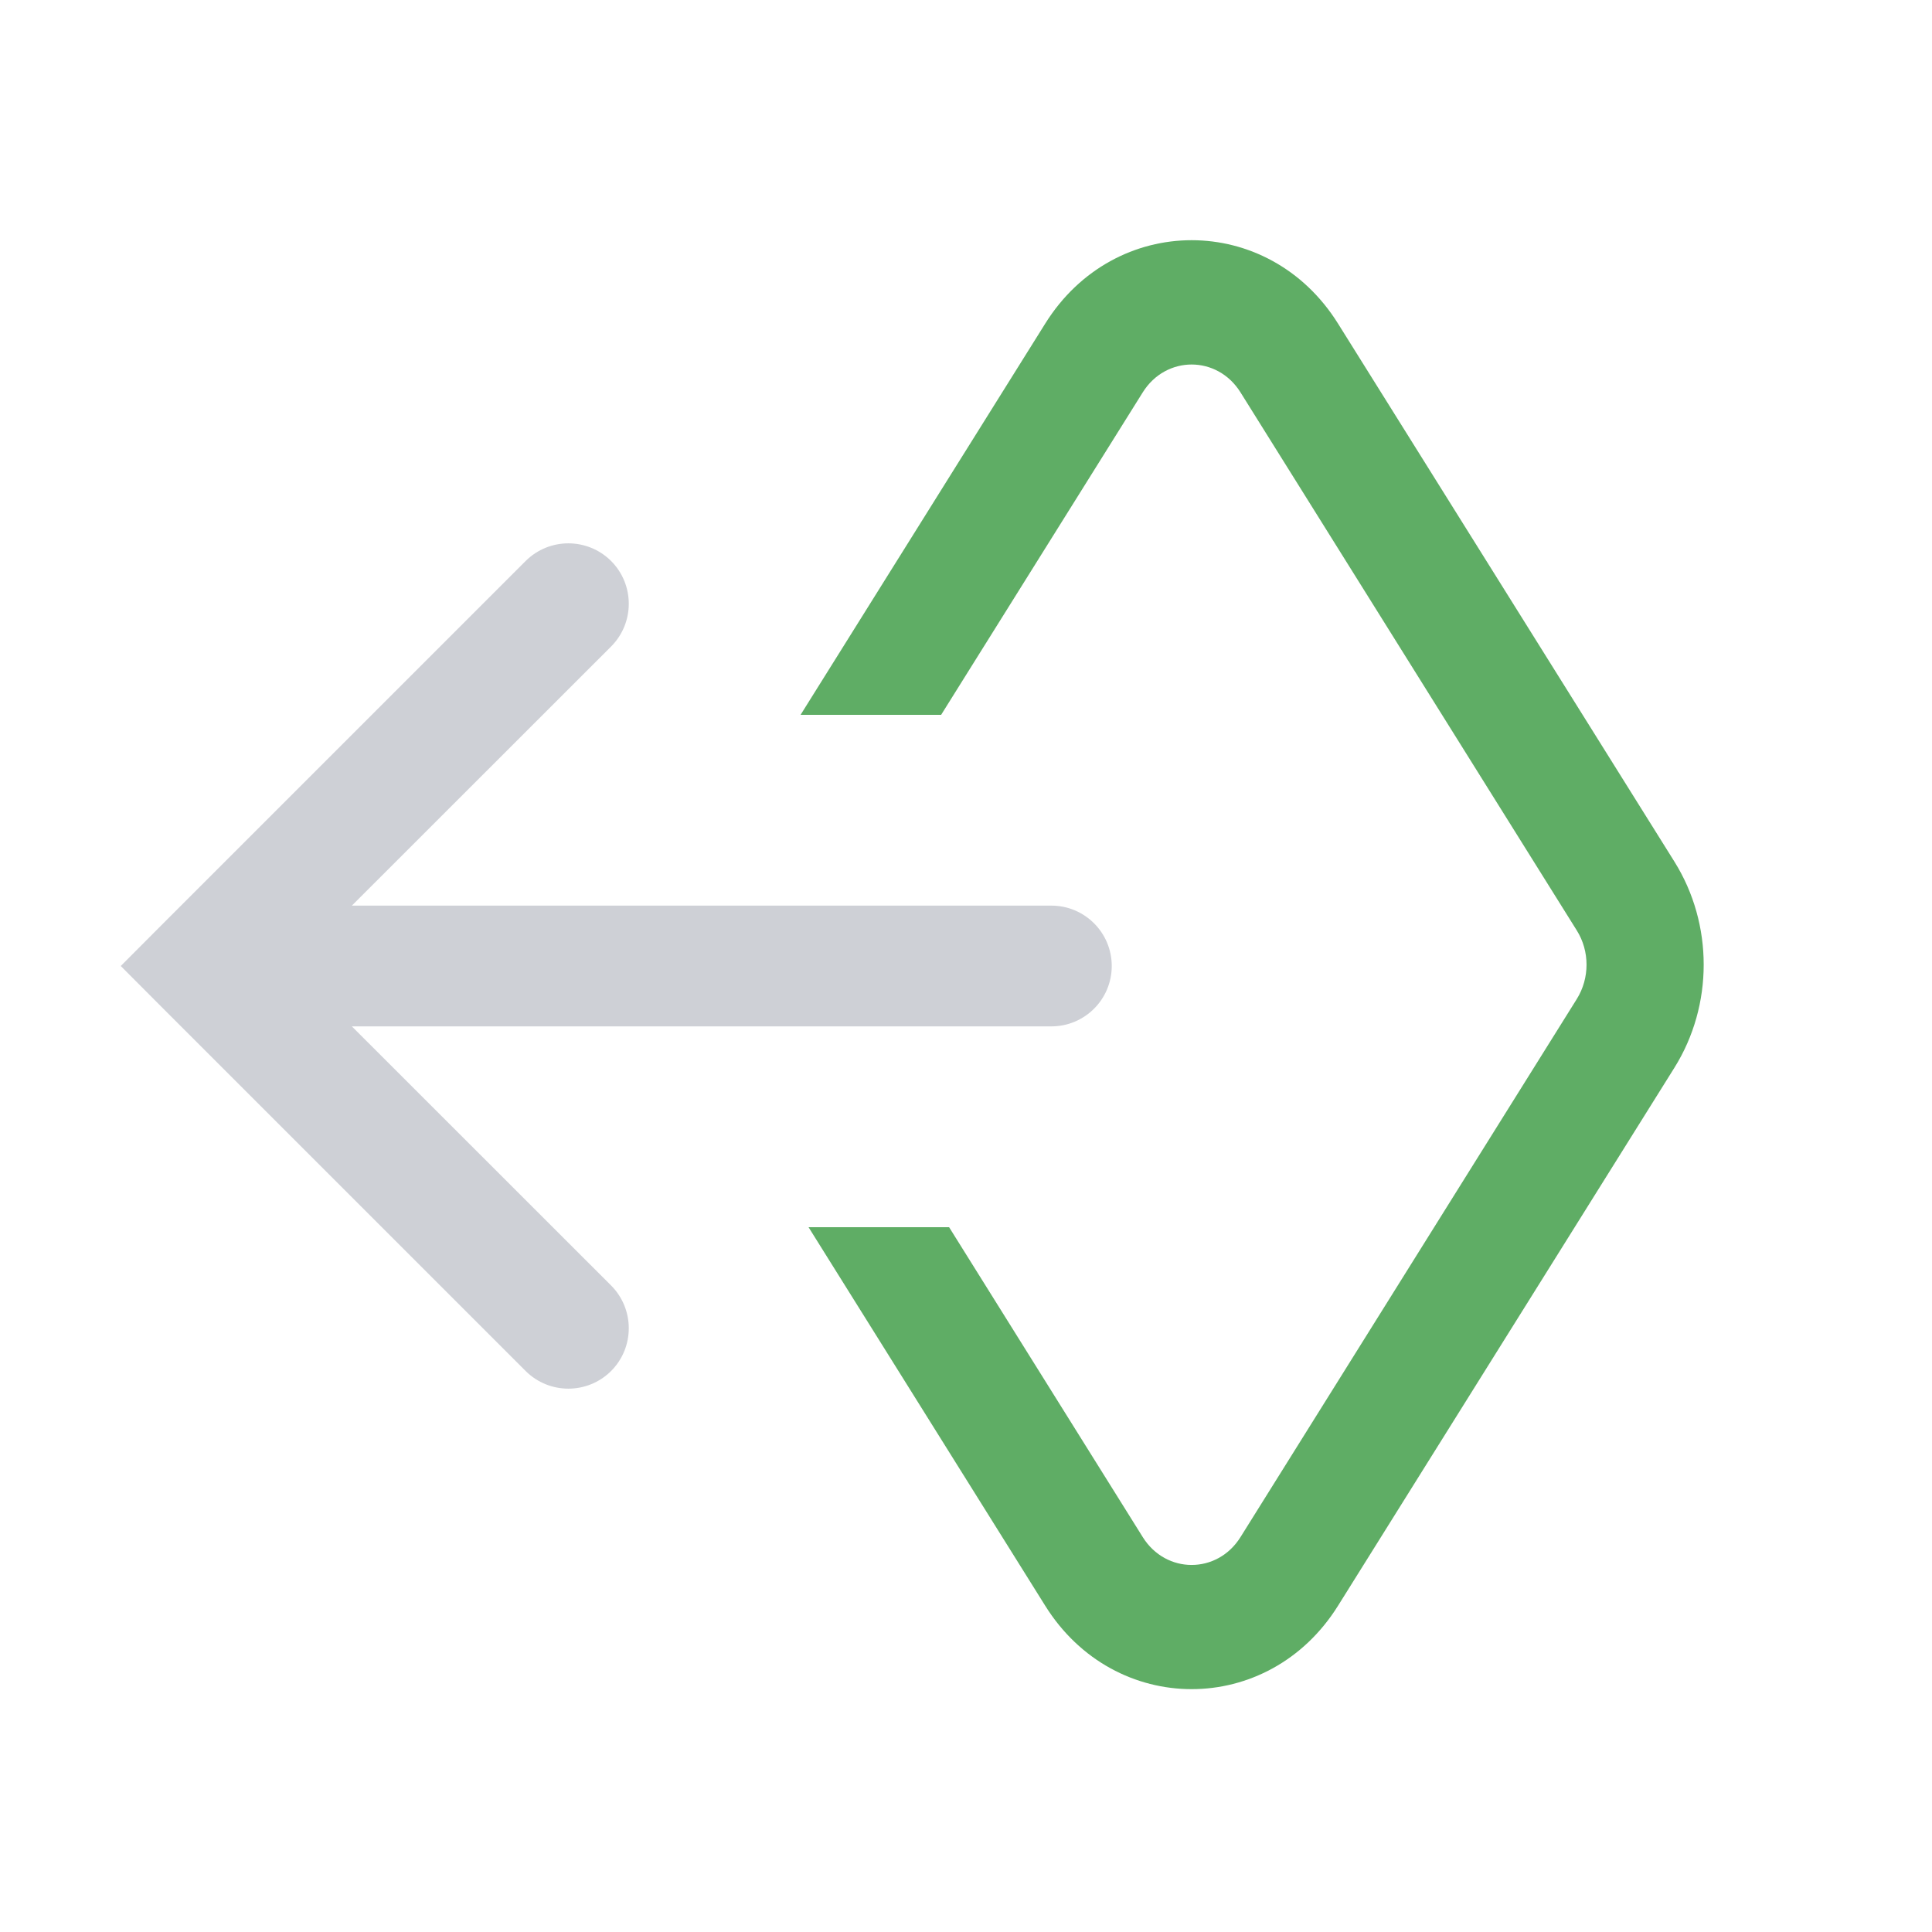
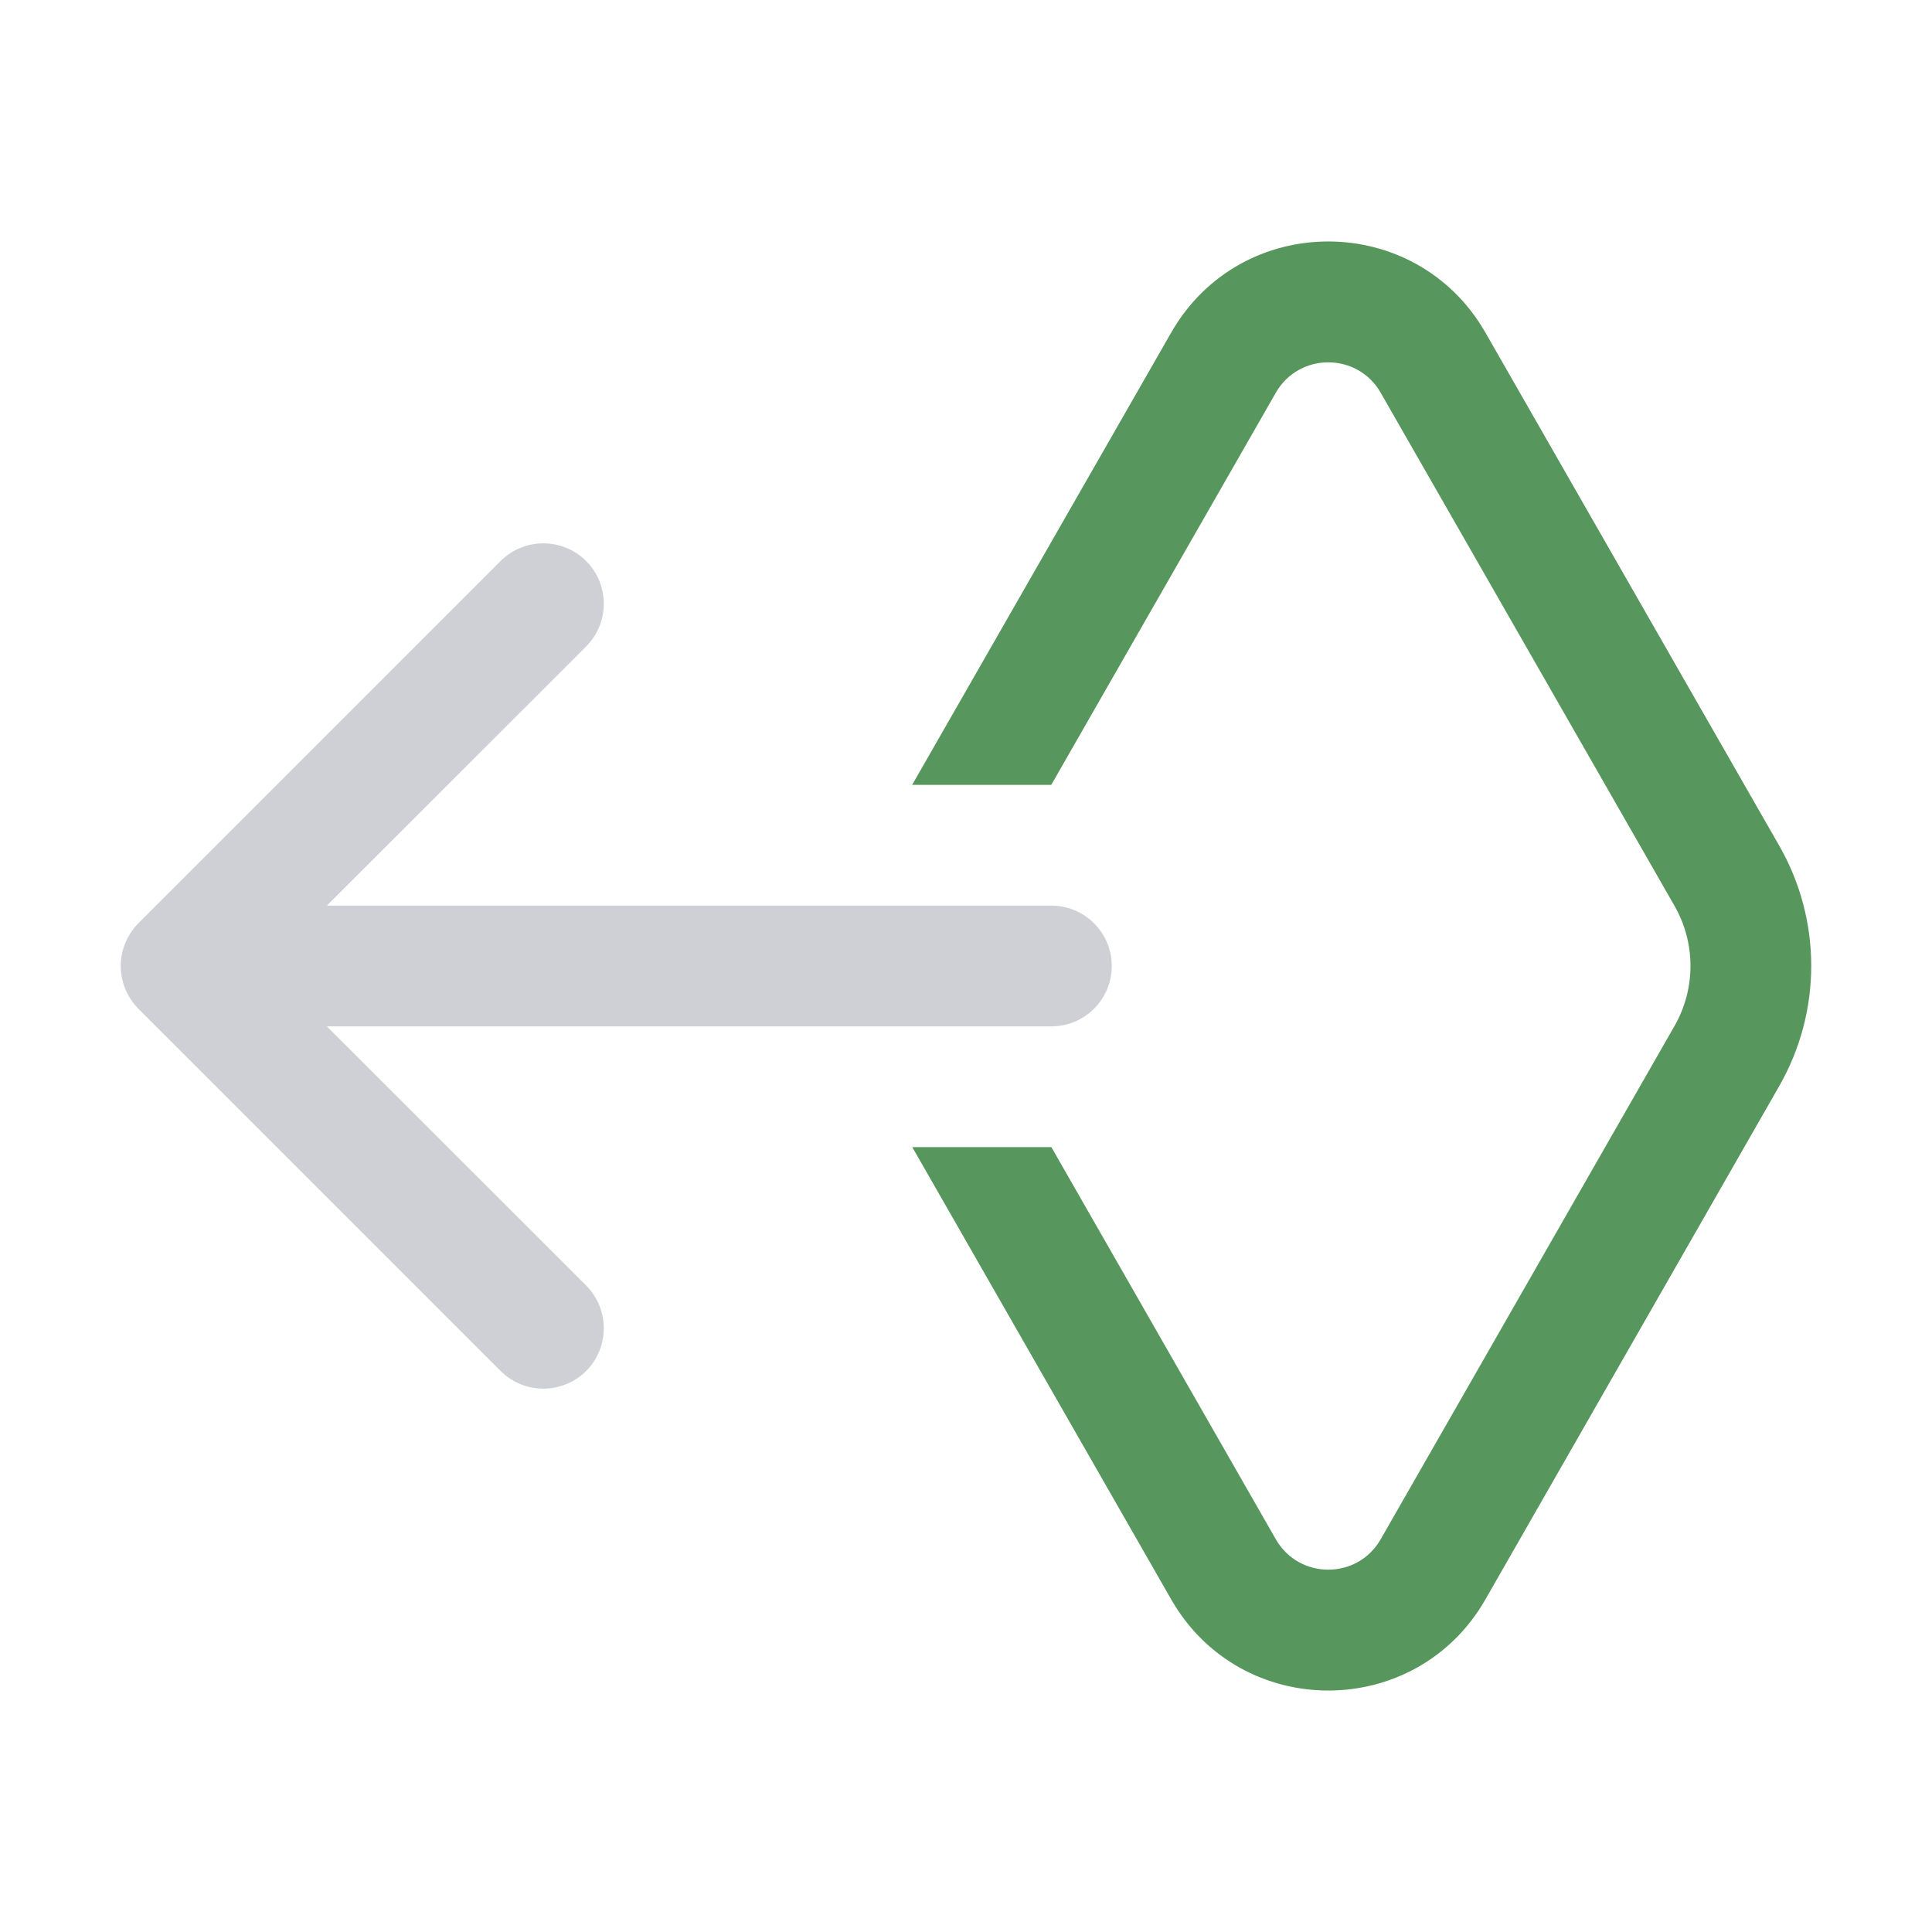
<svg xmlns="http://www.w3.org/2000/svg" width="16" height="16" viewBox="0 0 16 16" fill="none">
-   <path fill-rule="evenodd" clip-rule="evenodd" d="M4.353 4.646C4.549 4.451 4.865 4.451 5.061 4.646C5.256 4.842 5.256 5.158 5.061 5.354L2.914 7.5L8.707 7.5C8.983 7.5 9.207 7.724 9.207 8C9.207 8.276 8.983 8.5 8.707 8.5L2.914 8.5L5.061 10.646C5.256 10.842 5.256 11.158 5.061 11.354C4.865 11.549 4.549 11.549 4.353 11.354L1.353 8.354L1 8L1.353 7.646L4.353 4.646Z" fill="#CED0D6" />
-   <path fill-rule="evenodd" clip-rule="evenodd" d="M11.081 2.68C10.506 1.759 9.231 1.759 8.656 2.68L6.63 5.92H7.794L9.464 3.249C9.656 2.942 10.081 2.942 10.273 3.249L13.058 7.705C13.166 7.877 13.166 8.101 13.058 8.274L10.273 12.73C10.081 13.037 9.656 13.037 9.464 12.73L7.86 10.163H6.696L8.656 13.298C9.231 14.219 10.506 14.219 11.081 13.298L13.867 8.842C14.19 8.325 14.19 7.653 13.867 7.136L11.081 2.68Z" fill="#5FAD65" />
+   <path fill-rule="evenodd" clip-rule="evenodd" d="M4.146 4.646C4.342 4.451 4.658 4.451 4.854 4.646C5.049 4.842 5.049 5.158 4.854 5.354L2.707 7.5L8.707 7.5C8.983 7.5 9.207 7.724 9.207 8C9.207 8.276 8.983 8.5 8.707 8.5L2.707 8.5L4.854 10.646C5.049 10.842 5.049 11.158 4.854 11.354C4.658 11.549 4.342 11.549 4.146 11.354L1.146 8.354C1.053 8.26 1 8.133 1 8C1 7.867 1.053 7.74 1.146 7.646L4.146 4.646Z" fill="#CED0D6" />
+   <path d="M8.706 6.5L10.566 3.252C10.758 2.917 11.242 2.917 11.434 3.252L13.867 7.501C14.044 7.809 14.044 8.188 13.868 8.496L11.434 12.748C11.242 13.083 10.758 13.083 10.566 12.748L8.707 9.5H7.555L9.699 13.245C10.275 14.252 11.726 14.252 12.302 13.245L14.735 8.994C15.088 8.377 15.088 7.62 14.735 7.004L12.302 2.755C11.725 1.748 10.275 1.748 9.699 2.755L7.554 6.5H8.706Z" fill="#57965C" />
</svg>
